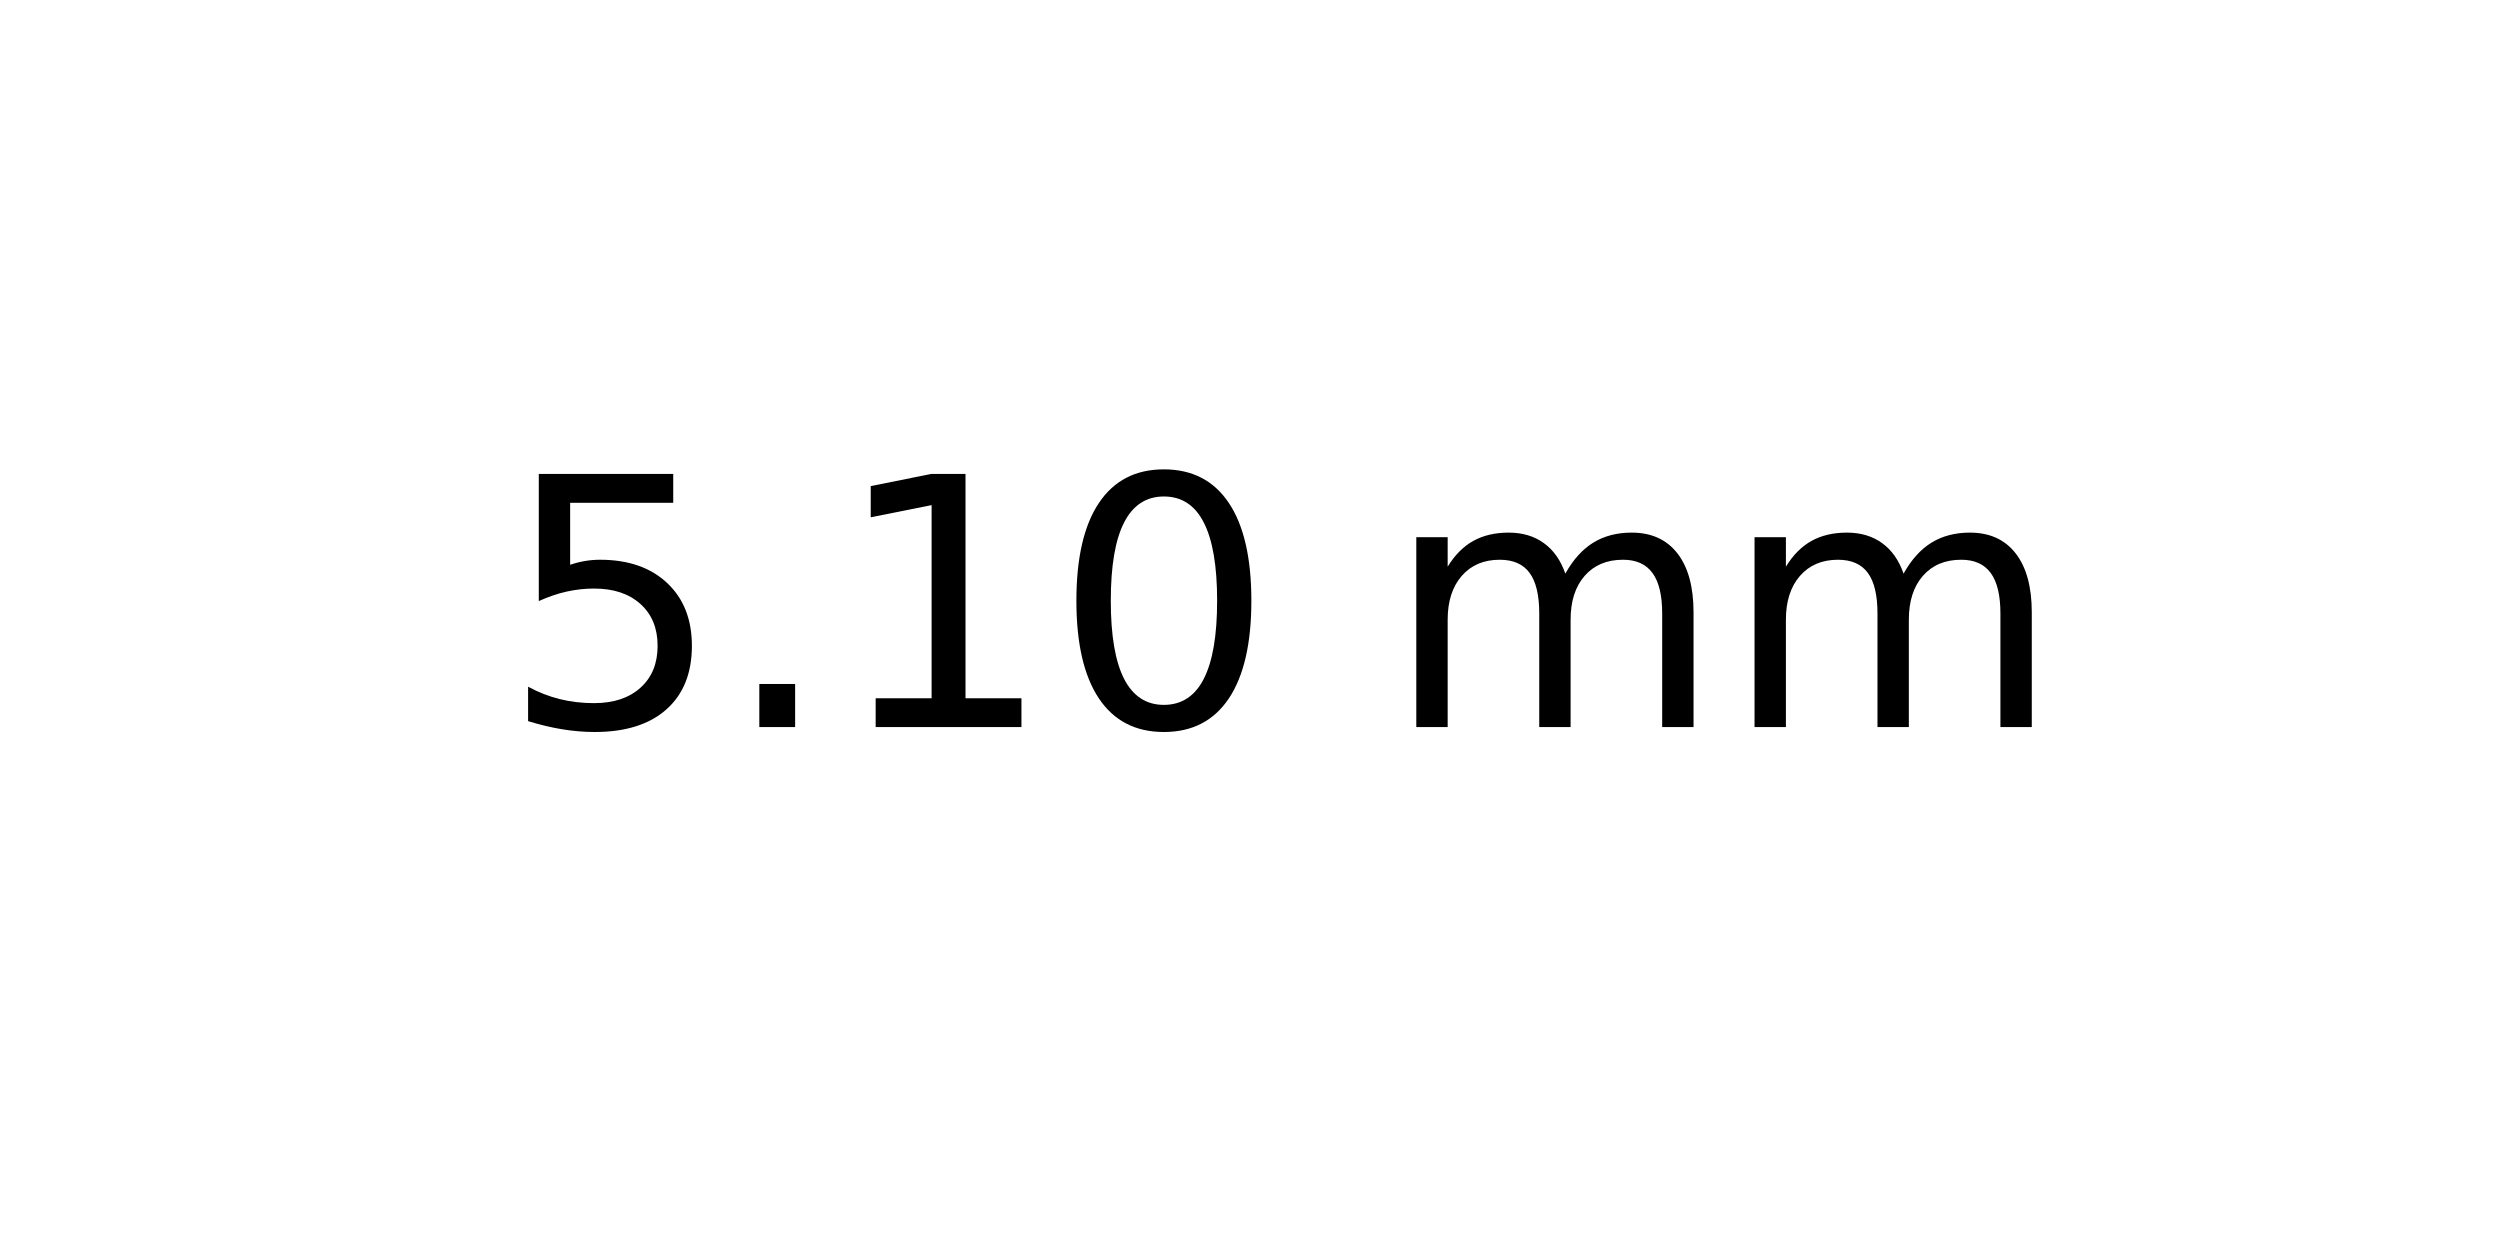
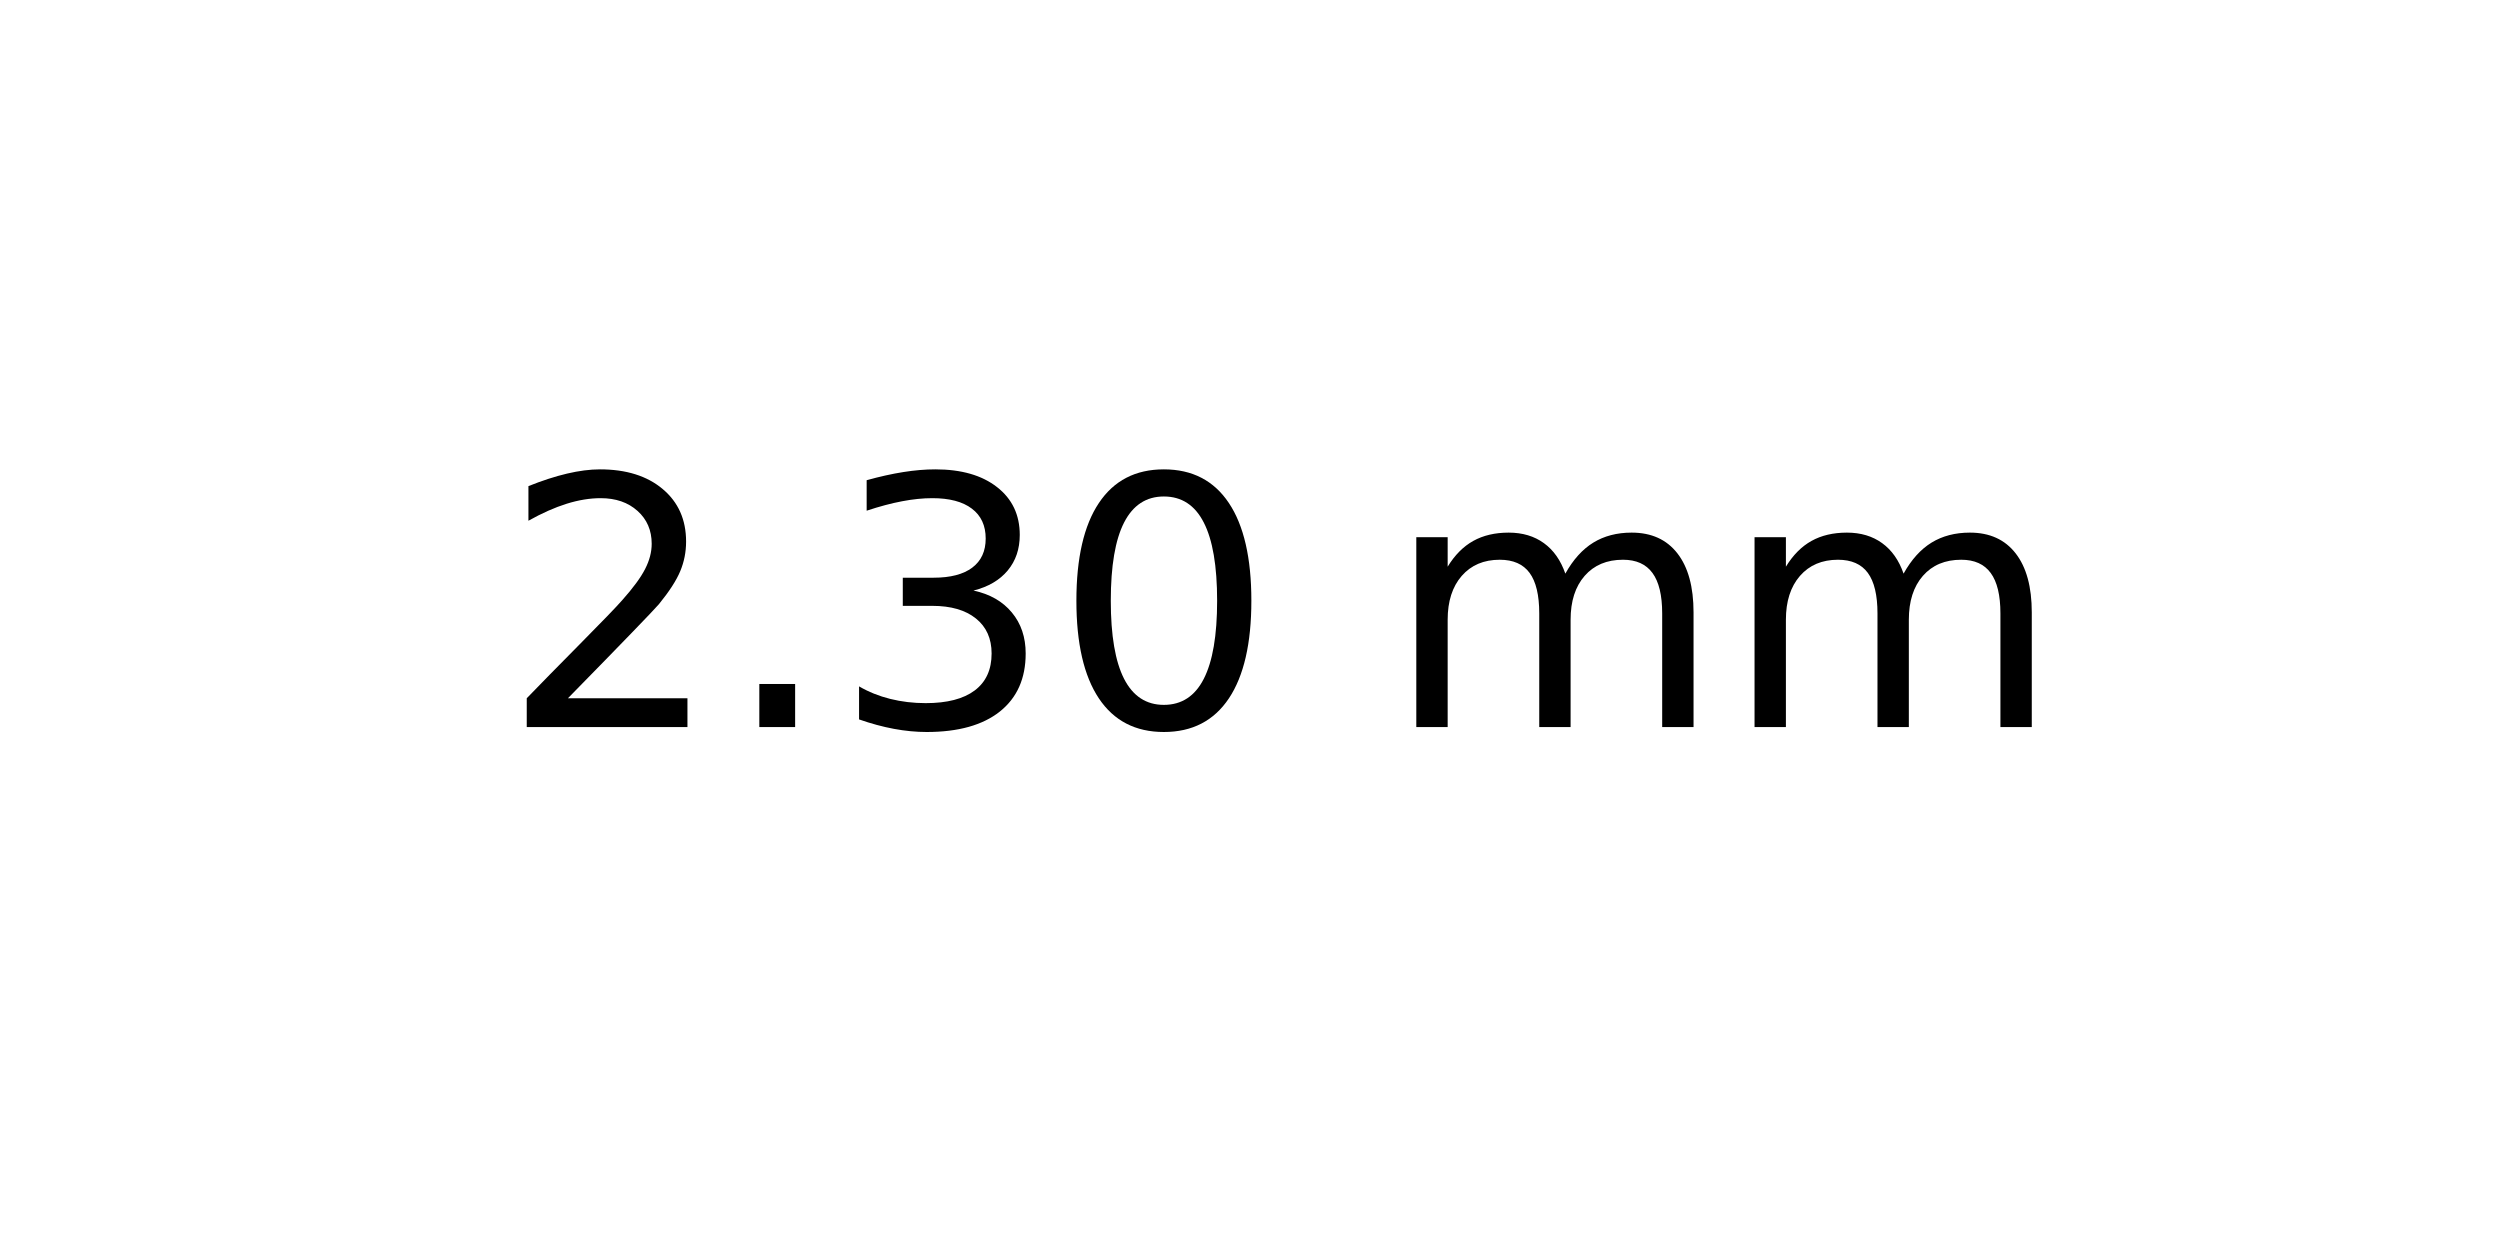
<svg xmlns="http://www.w3.org/2000/svg" xmlns:xlink="http://www.w3.org/1999/xlink" width="72pt" height="36pt" viewBox="0 0 72 36" version="1.1">
  <defs>
    <style type="text/css">*{stroke-linejoin: round; stroke-linecap: butt}</style>
  </defs>
  <g id="figure_1">
    <g id="axes_1">
      <g id="text_1">
        <g transform="translate(14.4375 20.93937) scale(0.1 -0.1)">
          <defs>
-             <path id="DejaVuSans-35" d="M 691 4666  L 3169 4666  L 3169 4134  L 1269 4134  L 1269 2991  Q 1406 3038 1543 3061  Q 1681 3084 1819 3084  Q 2600 3084 3056 2656  Q 3513 2228 3513 1497  Q 3513 744 3044 326  Q 2575 -91 1722 -91  Q 1428 -91 1123 -41  Q 819 9 494 109  L 494 744  Q 775 591 1075 516  Q 1375 441 1709 441  Q 2250 441 2565 725  Q 2881 1009 2881 1497  Q 2881 1984 2565 2268  Q 2250 2553 1709 2553  Q 1456 2553 1204 2497  Q 953 2441 691 2322  L 691 4666  z " transform="scale(0.015625)" />
+             <path id="DejaVuSans-32" d="M 1228 531  L 3431 531  L 3431 0  L 469 0  L 469 531  Q 828 903 1448 1529  Q 2069 2156 2228 2338  Q 2531 2678 2651 2914  Q 2772 3150 2772 3378  Q 2772 3750 2511 3984  Q 2250 4219 1831 4219  Q 1534 4219 1204 4116  Q 875 4013 500 3803  L 500 4441  Q 881 4594 1212 4672  Q 1544 4750 1819 4750  Q 2544 4750 2975 4387  Q 3406 4025 3406 3419  Q 3406 3131 3298 2873  Q 3191 2616 2906 2266  Q 2828 2175 2409 1742  Q 1991 1309 1228 531  z " transform="scale(0.015625)" />
            <path id="DejaVuSans-2e" d="M 684 794  L 1344 794  L 1344 0  L 684 0  L 684 794  z " transform="scale(0.015625)" />
-             <path id="DejaVuSans-31" d="M 794 531  L 1825 531  L 1825 4091  L 703 3866  L 703 4441  L 1819 4666  L 2450 4666  L 2450 531  L 3481 531  L 3481 0  L 794 0  L 794 531  z " transform="scale(0.015625)" />
+             <path id="DejaVuSans-33" d="M 2597 2516  Q 3050 2419 3304 2112  Q 3559 1806 3559 1356  Q 3559 666 3084 287  Q 2609 -91 1734 -91  Q 1441 -91 1130 -33  Q 819 25 488 141  L 488 750  Q 750 597 1062 519  Q 1375 441 1716 441  Q 2309 441 2620 675  Q 2931 909 2931 1356  Q 2931 1769 2642 2001  Q 2353 2234 1838 2234  L 1294 2234  L 1294 2753  L 1863 2753  Q 2328 2753 2575 2939  Q 2822 3125 2822 3475  Q 2822 3834 2567 4026  Q 2313 4219 1838 4219  Q 1578 4219 1281 4162  Q 984 4106 628 3988  L 628 4550  Q 988 4650 1302 4700  Q 1616 4750 1894 4750  Q 2613 4750 3031 4423  Q 3450 4097 3450 3541  Q 3450 3153 3228 2886  Q 3006 2619 2597 2516  z " transform="scale(0.015625)" />
            <path id="DejaVuSans-30" d="M 2034 4250  Q 1547 4250 1301 3770  Q 1056 3291 1056 2328  Q 1056 1369 1301 889  Q 1547 409 2034 409  Q 2525 409 2770 889  Q 3016 1369 3016 2328  Q 3016 3291 2770 3770  Q 2525 4250 2034 4250  z M 2034 4750  Q 2819 4750 3233 4129  Q 3647 3509 3647 2328  Q 3647 1150 3233 529  Q 2819 -91 2034 -91  Q 1250 -91 836 529  Q 422 1150 422 2328  Q 422 3509 836 4129  Q 1250 4750 2034 4750  z " transform="scale(0.015625)" />
            <path id="DejaVuSans-20" transform="scale(0.015625)" />
            <path id="DejaVuSans-6d" d="M 3328 2828  Q 3544 3216 3844 3400  Q 4144 3584 4550 3584  Q 5097 3584 5394 3201  Q 5691 2819 5691 2113  L 5691 0  L 5113 0  L 5113 2094  Q 5113 2597 4934 2840  Q 4756 3084 4391 3084  Q 3944 3084 3684 2787  Q 3425 2491 3425 1978  L 3425 0  L 2847 0  L 2847 2094  Q 2847 2600 2669 2842  Q 2491 3084 2119 3084  Q 1678 3084 1418 2786  Q 1159 2488 1159 1978  L 1159 0  L 581 0  L 581 3500  L 1159 3500  L 1159 2956  Q 1356 3278 1631 3431  Q 1906 3584 2284 3584  Q 2666 3584 2933 3390  Q 3200 3197 3328 2828  z " transform="scale(0.015625)" />
          </defs>
-           <use xlink:href="#DejaVuSans-35" />
+           <use xlink:href="#DejaVuSans-32" />
          <use xlink:href="#DejaVuSans-2e" x="63.623" />
-           <use xlink:href="#DejaVuSans-31" x="95.41" />
+           <use xlink:href="#DejaVuSans-33" x="95.41" />
          <use xlink:href="#DejaVuSans-30" x="159.033" />
          <use xlink:href="#DejaVuSans-20" x="222.656" />
          <use xlink:href="#DejaVuSans-6d" x="254.443" />
          <use xlink:href="#DejaVuSans-6d" x="351.855" />
        </g>
      </g>
    </g>
  </g>
</svg>
